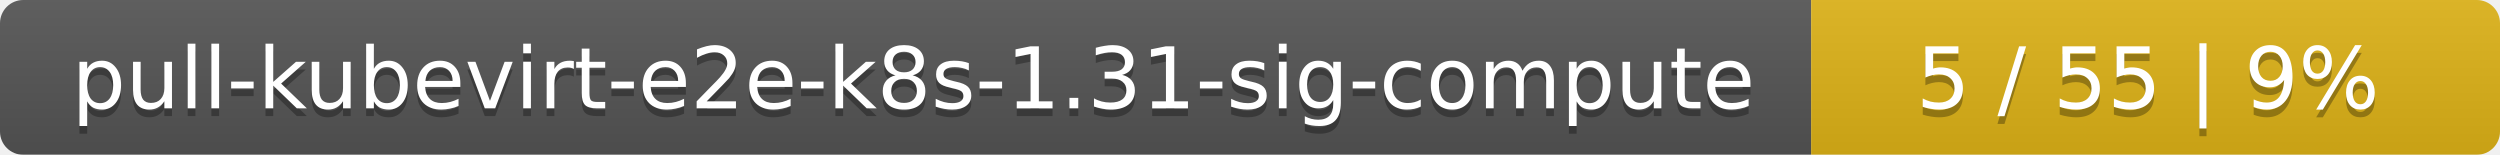
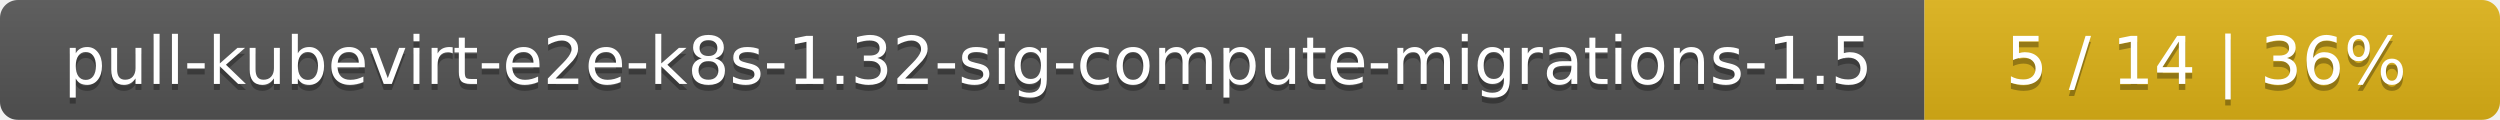
- <svg xmlns="http://www.w3.org/2000/svg" width="323" height="20">
+ <svg xmlns="http://www.w3.org/2000/svg" width="417" height="20">
  <linearGradient id="smooth" x2="0" y2="100%">
    <stop offset="0" stop-color="#bbb" stop-opacity=".1" />
    <stop offset="1" stop-opacity=".1" />
  </linearGradient>
  <mask id="round">
-     <rect width="323" height="20" rx="3" fill="#fff" />
+     <rect width="417" height="20" rx="3" fill="#fff" />
  </mask>
  <g mask="url(#round)">
-     <rect width="234" height="20" fill="#555" />
-     <rect x="234" width="89" height="20" fill="#dfb317" />
-     <rect width="323" height="20" fill="url(#smooth)" />
+     <rect width="321" height="20" fill="#555" />
+     <rect x="321" width="96" height="20" fill="#dfb317" />
+     <rect width="417" height="20" fill="url(#smooth)" />
  </g>
  <g fill="#fff" text-anchor="middle" font-family="DejaVu Sans,Verdana,Geneva,sans-serif" font-size="11">
-     <text x="118" y="15" fill="#010101" fill-opacity=".3">pull-kubevirt-e2e-k8s-1.31-sig-compute</text>
-     <text x="118" y="14">pull-kubevirt-e2e-k8s-1.31-sig-compute</text>
-     <text x="277.5" y="15" fill="#010101" fill-opacity=".3">5 / 55    |    9%</text>
-     <text x="277.5" y="14">5 / 55    |    9%</text>
+     <text x="161.5" y="15" fill="#010101" fill-opacity=".3">pull-kubevirt-e2e-k8s-1.32-sig-compute-migrations-1.5</text>
+     <text x="161.5" y="14">pull-kubevirt-e2e-k8s-1.32-sig-compute-migrations-1.5</text>
+     <text x="368" y="15" fill="#010101" fill-opacity=".3">5 / 14    |    36%</text>
+     <text x="368" y="14">5 / 14    |    36%</text>
  </g>
</svg>
